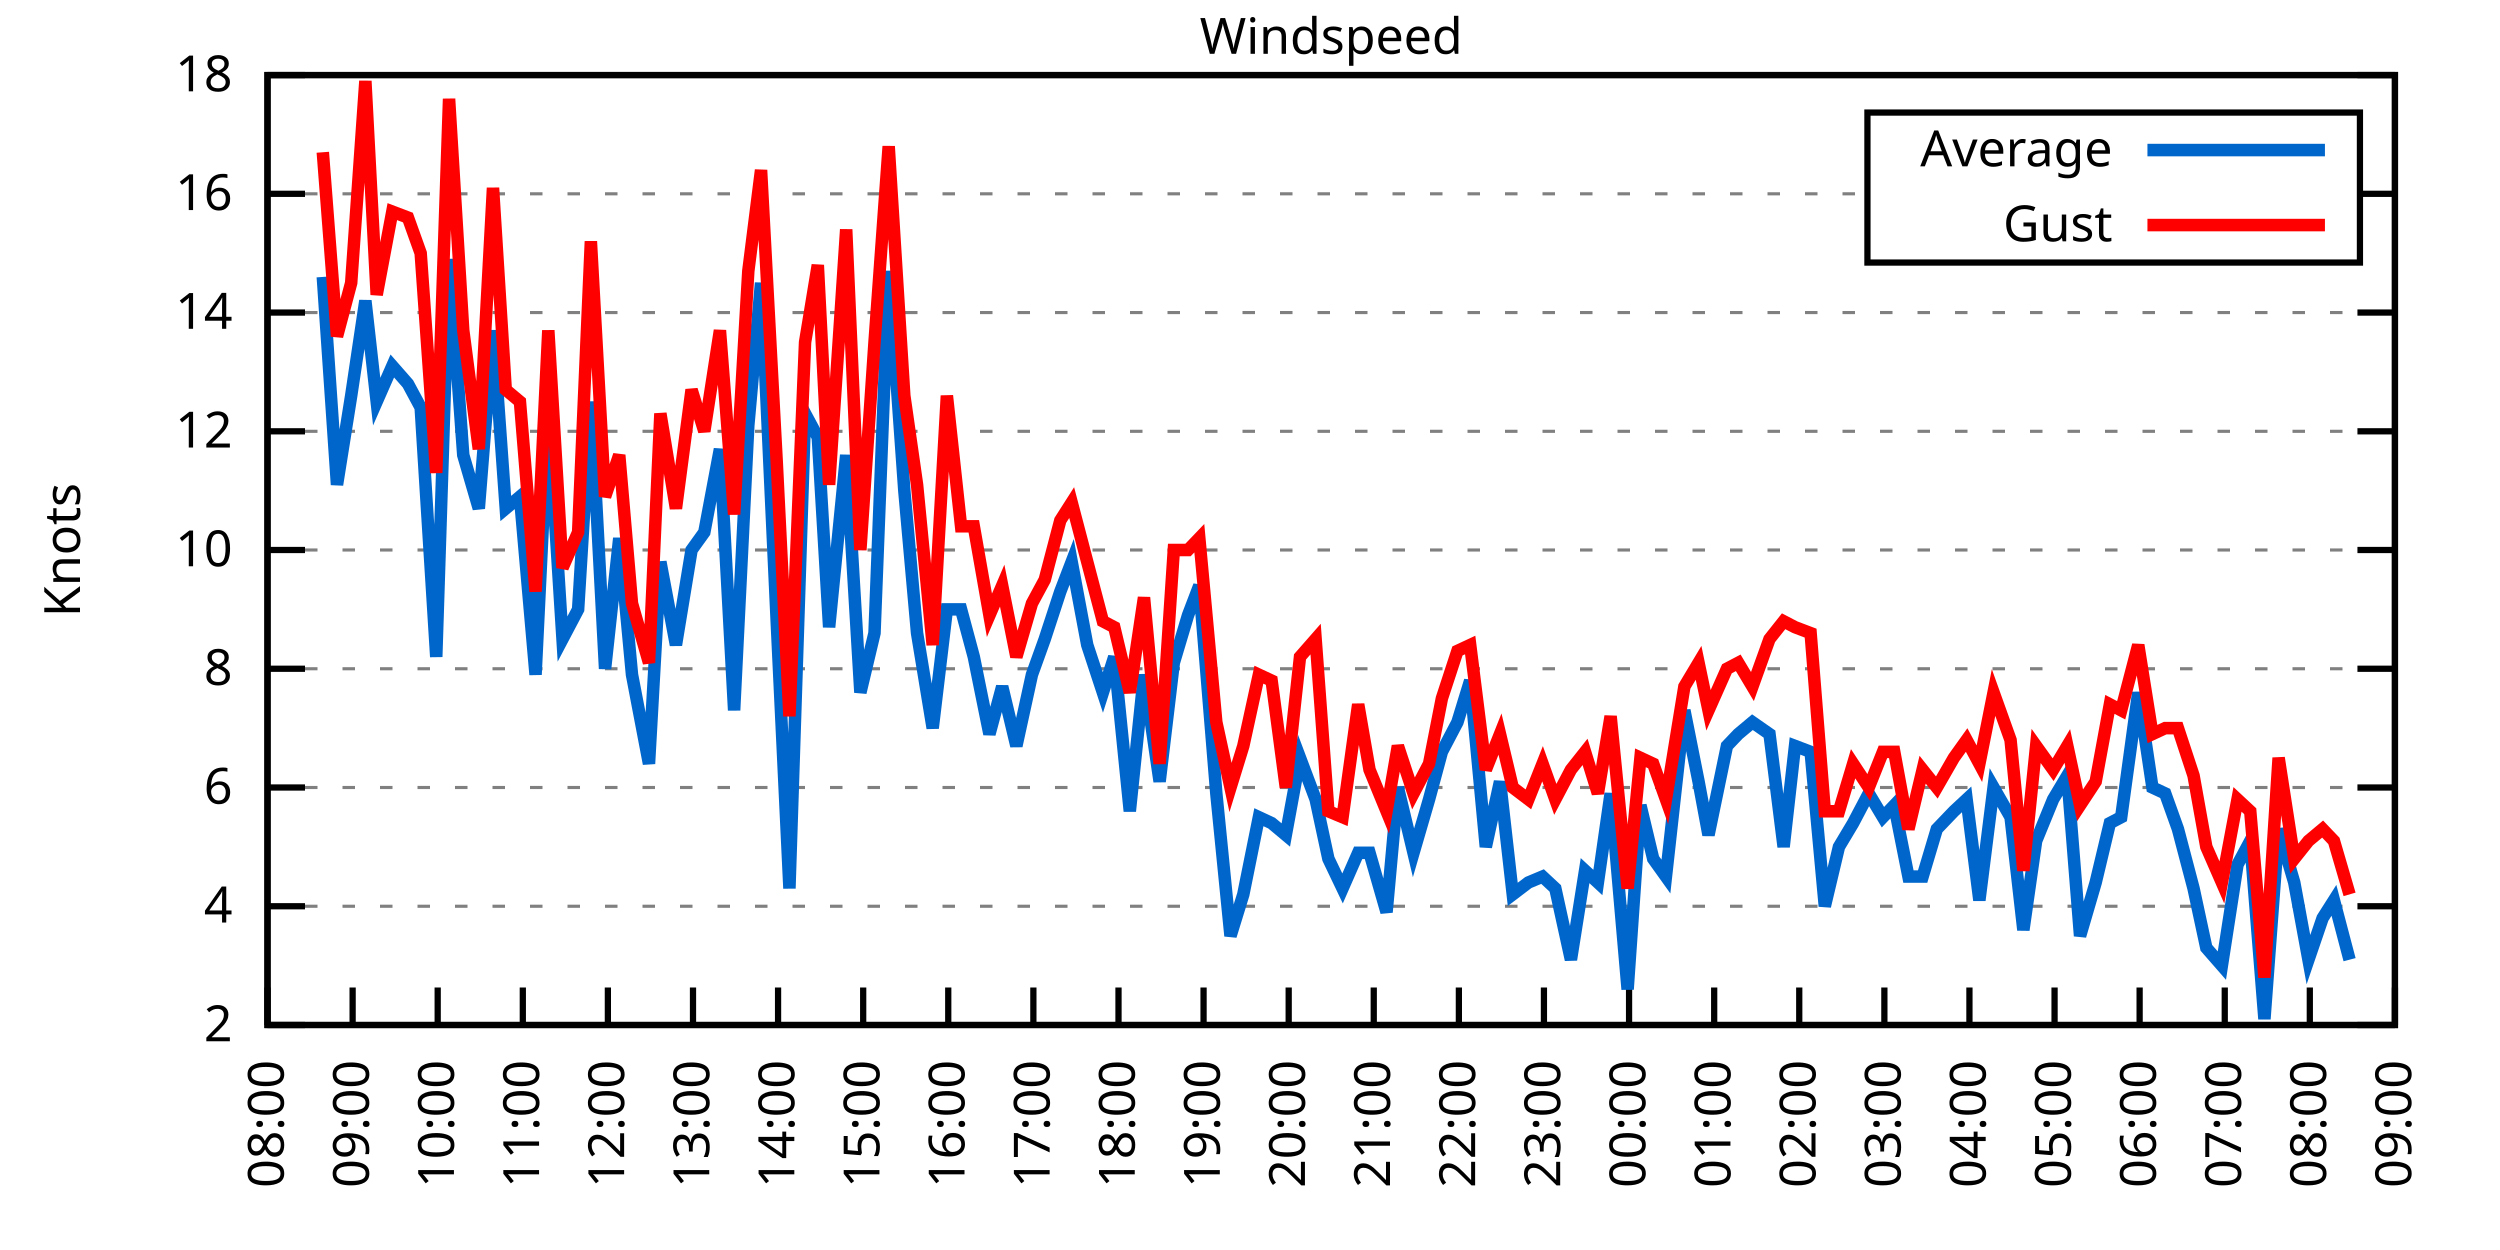
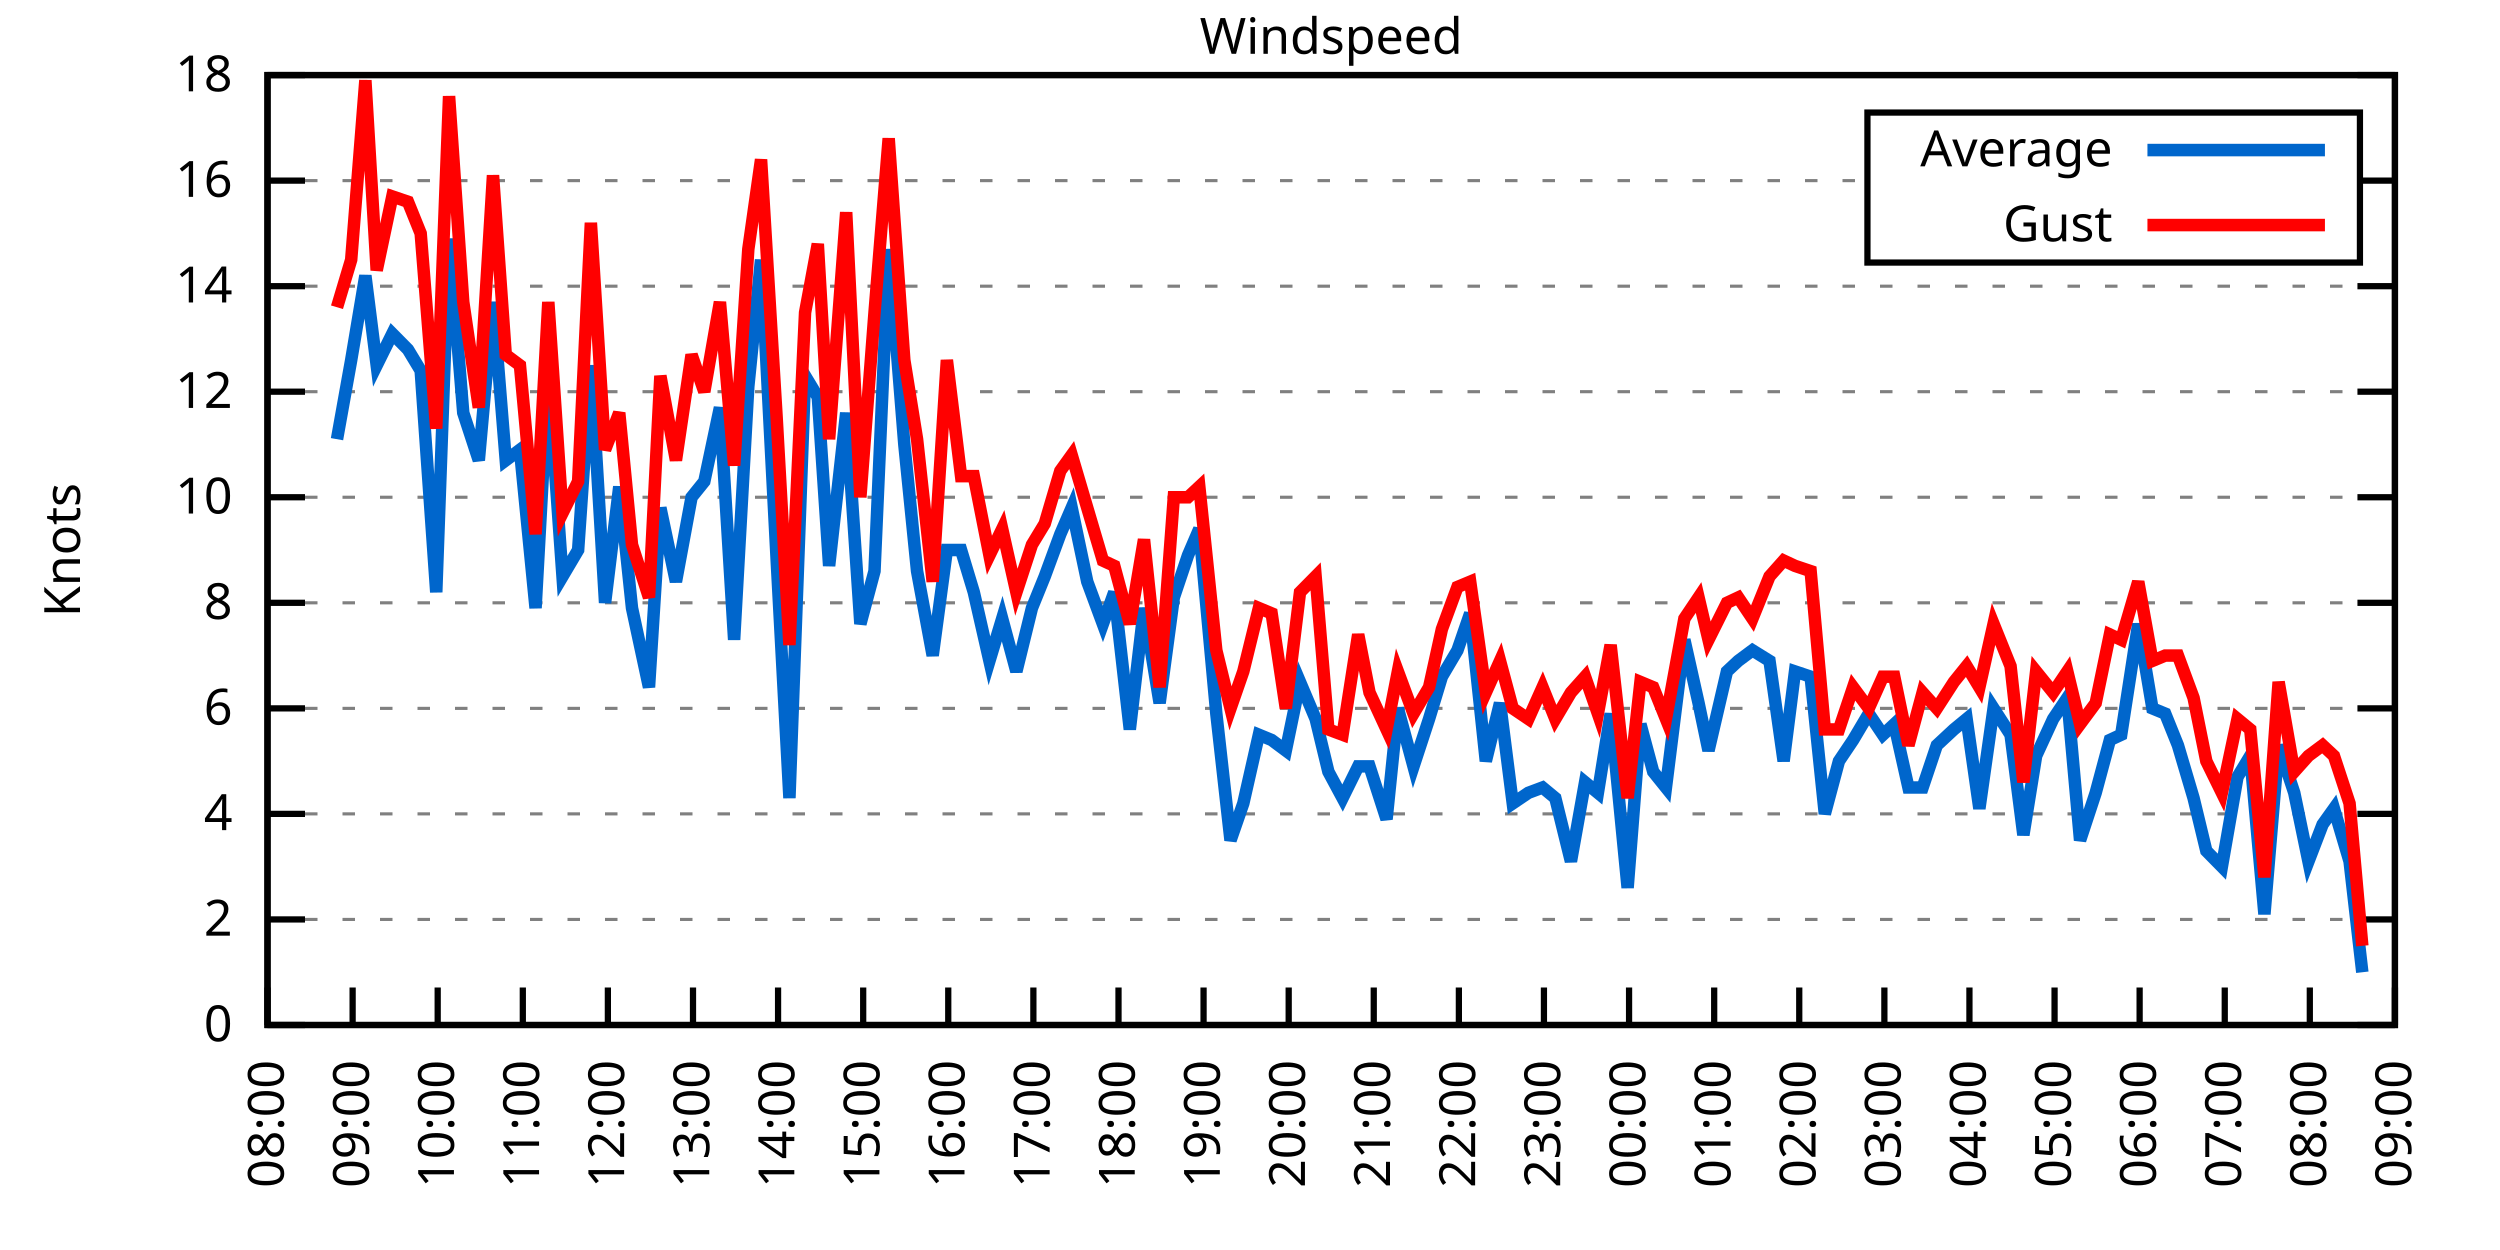
<svg xmlns="http://www.w3.org/2000/svg" xmlns:xlink="http://www.w3.org/1999/xlink" width="400" height="200" viewBox="0 0 400 200">
  <g id="gnuplot_canvas">
    <rect x="0" y="0" width="400" height="200" fill="none" />
    <defs>
      <circle id="gpDot" r="0.5" stroke-width="0.5" stroke="currentColor" />
      <path id="gpPt0" stroke-width="0.333" stroke="currentColor" d="M-1,0 h2 M0,-1 v2" />
      <path id="gpPt1" stroke-width="0.333" stroke="currentColor" d="M-1,-1 L1,1 M1,-1 L-1,1" />
      <path id="gpPt2" stroke-width="0.333" stroke="currentColor" d="M-1,0 L1,0 M0,-1 L0,1 M-1,-1 L1,1 M-1,1 L1,-1" />
      <rect id="gpPt3" stroke-width="0.333" stroke="currentColor" x="-1" y="-1" width="2" height="2" />
      <rect id="gpPt4" stroke-width="0.333" stroke="currentColor" fill="currentColor" x="-1" y="-1" width="2" height="2" />
      <circle id="gpPt5" stroke-width="0.333" stroke="currentColor" cx="0" cy="0" r="1" />
      <use xlink:href="#gpPt5" id="gpPt6" fill="currentColor" stroke="none" />
      <path id="gpPt7" stroke-width="0.333" stroke="currentColor" d="M0,-1.33 L-1.33,0.67 L1.33,0.67 z" />
      <use xlink:href="#gpPt7" id="gpPt8" fill="currentColor" stroke="none" />
      <use xlink:href="#gpPt7" id="gpPt9" stroke="currentColor" transform="rotate(180)" />
      <use xlink:href="#gpPt9" id="gpPt10" fill="currentColor" stroke="none" />
      <use xlink:href="#gpPt3" id="gpPt11" stroke="currentColor" transform="rotate(45)" />
      <use xlink:href="#gpPt11" id="gpPt12" fill="currentColor" stroke="none" />
      <path id="gpPt13" stroke-width="0.333" stroke="currentColor" d="M0,1.330 L1.265,0.411 L0.782,-1.067 L-0.782,-1.076 L-1.265,0.411 z" />
      <use xlink:href="#gpPt13" id="gpPt14" fill="currentColor" stroke="none" />
      <filter id="textbox" filterUnits="objectBoundingBox" x="0" y="0" height="1" width="1">
        <feFlood flood-color="white" flood-opacity="1" result="bgnd" />
        <feComposite in="SourceGraphic" in2="bgnd" operator="atop" />
      </filter>
      <filter id="greybox" filterUnits="objectBoundingBox" x="0" y="0" height="1" width="1">
        <feFlood flood-color="lightgrey" flood-opacity="1" result="grey" />
        <feComposite in="SourceGraphic" in2="grey" operator="atop" />
      </filter>
    </defs>
    <g fill="none" color="white" stroke="currentColor" stroke-width="1.00" stroke-linecap="butt" stroke-linejoin="miter">
</g>
    <g fill="none" color="black" stroke="currentColor" stroke-width="1.00" stroke-linecap="butt" stroke-linejoin="miter">
      <g stroke="none" shape-rendering="crispEdges">
        <polygon fill="rgb(255, 255, 255)" points="42.80,164.00 383.18,164.00 383.18,12.02 42.80,12.02 " />
      </g>
    </g>
    <g fill="none" color="black" stroke="currentColor" stroke-width="1.00" stroke-linecap="butt" stroke-linejoin="miter">
</g>
    <g fill="none" color="black" stroke="black" stroke-width="0.50" stroke-linecap="butt" stroke-linejoin="miter">
</g>
    <g fill="none" color="gray" stroke="currentColor" stroke-width="0.50" stroke-linecap="butt" stroke-linejoin="miter">
      <path stroke="gray" stroke-dasharray="2,4" class="gridline" d="M42.80,164.00 L383.19,164.00  " />
    </g>
    <g fill="none" color="gray" stroke="gray" stroke-width="1.00" stroke-linecap="butt" stroke-linejoin="miter">
</g>
    <g fill="none" color="black" stroke="currentColor" stroke-width="1.00" stroke-linecap="butt" stroke-linejoin="miter">
      <path stroke="black" d="M42.80,164.00 L48.80,164.00 M383.19,164.00 L377.19,164.00  " />
      <g transform="translate(37.20,166.60)" stroke="none" fill="black" font-family="Sans" font-size="8.00" text-anchor="end">
        <text>
+           <tspan font-family="Sans"> 0</tspan>
+         </text>
+       </g>
+     </g>
+     <g fill="none" color="black" stroke="currentColor" stroke-width="1.00" stroke-linecap="butt" stroke-linejoin="miter">
+ </g>
+     <g fill="none" color="black" stroke="black" stroke-width="0.50" stroke-linecap="butt" stroke-linejoin="miter">
+ </g>
+     <g fill="none" color="gray" stroke="currentColor" stroke-width="0.50" stroke-linecap="butt" stroke-linejoin="miter">
+       <path stroke="gray" stroke-dasharray="2,4" class="gridline" d="M42.80,147.11 L383.19,147.11  " />
+     </g>
+     <g fill="none" color="gray" stroke="gray" stroke-width="1.00" stroke-linecap="butt" stroke-linejoin="miter">
+ </g>
+     <g fill="none" color="black" stroke="currentColor" stroke-width="1.00" stroke-linecap="butt" stroke-linejoin="miter">
+       <path stroke="black" d="M42.80,147.11 L48.80,147.11 M383.19,147.11 L377.19,147.11  " />
+       <g transform="translate(37.20,149.71)" stroke="none" fill="black" font-family="Sans" font-size="8.00" text-anchor="end">
+         <text>
          <tspan font-family="Sans"> 2</tspan>
        </text>
      </g>
    </g>
    <g fill="none" color="black" stroke="currentColor" stroke-width="1.00" stroke-linecap="butt" stroke-linejoin="miter">
</g>
    <g fill="none" color="black" stroke="black" stroke-width="0.50" stroke-linecap="butt" stroke-linejoin="miter">
</g>
    <g fill="none" color="gray" stroke="currentColor" stroke-width="0.50" stroke-linecap="butt" stroke-linejoin="miter">
-       <path stroke="gray" stroke-dasharray="2,4" class="gridline" d="M42.80,145.00 L383.19,145.00  " />
-     </g>
-     <g fill="none" color="gray" stroke="gray" stroke-width="1.00" stroke-linecap="butt" stroke-linejoin="miter">
- </g>
-     <g fill="none" color="black" stroke="currentColor" stroke-width="1.00" stroke-linecap="butt" stroke-linejoin="miter">
-       <path stroke="black" d="M42.80,145.00 L48.80,145.00 M383.19,145.00 L377.19,145.00  " />
-       <g transform="translate(37.20,147.60)" stroke="none" fill="black" font-family="Sans" font-size="8.00" text-anchor="end">
+       <path stroke="gray" stroke-dasharray="2,4" class="gridline" d="M42.80,130.22 L383.19,130.22  " />
+     </g>
+     <g fill="none" color="gray" stroke="gray" stroke-width="1.00" stroke-linecap="butt" stroke-linejoin="miter">
+ </g>
+     <g fill="none" color="black" stroke="currentColor" stroke-width="1.00" stroke-linecap="butt" stroke-linejoin="miter">
+       <path stroke="black" d="M42.80,130.22 L48.80,130.22 M383.19,130.22 L377.19,130.22  " />
+       <g transform="translate(37.20,132.82)" stroke="none" fill="black" font-family="Sans" font-size="8.00" text-anchor="end">
        <text>
          <tspan font-family="Sans"> 4</tspan>
        </text>
      </g>
    </g>
    <g fill="none" color="black" stroke="currentColor" stroke-width="1.00" stroke-linecap="butt" stroke-linejoin="miter">
</g>
    <g fill="none" color="black" stroke="black" stroke-width="0.50" stroke-linecap="butt" stroke-linejoin="miter">
</g>
    <g fill="none" color="gray" stroke="currentColor" stroke-width="0.50" stroke-linecap="butt" stroke-linejoin="miter">
-       <path stroke="gray" stroke-dasharray="2,4" class="gridline" d="M42.80,126.00 L383.19,126.00  " />
-     </g>
-     <g fill="none" color="gray" stroke="gray" stroke-width="1.00" stroke-linecap="butt" stroke-linejoin="miter">
- </g>
-     <g fill="none" color="black" stroke="currentColor" stroke-width="1.00" stroke-linecap="butt" stroke-linejoin="miter">
-       <path stroke="black" d="M42.80,126.00 L48.80,126.00 M383.19,126.00 L377.19,126.00  " />
-       <g transform="translate(37.20,128.60)" stroke="none" fill="black" font-family="Sans" font-size="8.00" text-anchor="end">
+       <path stroke="gray" stroke-dasharray="2,4" class="gridline" d="M42.80,113.34 L383.19,113.34  " />
+     </g>
+     <g fill="none" color="gray" stroke="gray" stroke-width="1.00" stroke-linecap="butt" stroke-linejoin="miter">
+ </g>
+     <g fill="none" color="black" stroke="currentColor" stroke-width="1.00" stroke-linecap="butt" stroke-linejoin="miter">
+       <path stroke="black" d="M42.80,113.34 L48.80,113.34 M383.19,113.34 L377.19,113.34  " />
+       <g transform="translate(37.20,115.94)" stroke="none" fill="black" font-family="Sans" font-size="8.00" text-anchor="end">
        <text>
          <tspan font-family="Sans"> 6</tspan>
        </text>
      </g>
    </g>
    <g fill="none" color="black" stroke="currentColor" stroke-width="1.00" stroke-linecap="butt" stroke-linejoin="miter">
</g>
    <g fill="none" color="black" stroke="black" stroke-width="0.50" stroke-linecap="butt" stroke-linejoin="miter">
</g>
    <g fill="none" color="gray" stroke="currentColor" stroke-width="0.50" stroke-linecap="butt" stroke-linejoin="miter">
-       <path stroke="gray" stroke-dasharray="2,4" class="gridline" d="M42.80,107.00 L383.19,107.00  " />
-     </g>
-     <g fill="none" color="gray" stroke="gray" stroke-width="1.00" stroke-linecap="butt" stroke-linejoin="miter">
- </g>
-     <g fill="none" color="black" stroke="currentColor" stroke-width="1.00" stroke-linecap="butt" stroke-linejoin="miter">
-       <path stroke="black" d="M42.80,107.00 L48.80,107.00 M383.19,107.00 L377.19,107.00  " />
-       <g transform="translate(37.20,109.60)" stroke="none" fill="black" font-family="Sans" font-size="8.00" text-anchor="end">
+       <path stroke="gray" stroke-dasharray="2,4" class="gridline" d="M42.80,96.45 L383.19,96.45  " />
+     </g>
+     <g fill="none" color="gray" stroke="gray" stroke-width="1.00" stroke-linecap="butt" stroke-linejoin="miter">
+ </g>
+     <g fill="none" color="black" stroke="currentColor" stroke-width="1.00" stroke-linecap="butt" stroke-linejoin="miter">
+       <path stroke="black" d="M42.80,96.45 L48.80,96.45 M383.19,96.45 L377.19,96.45  " />
+       <g transform="translate(37.20,99.05)" stroke="none" fill="black" font-family="Sans" font-size="8.00" text-anchor="end">
        <text>
          <tspan font-family="Sans"> 8</tspan>
        </text>
      </g>
    </g>
    <g fill="none" color="black" stroke="currentColor" stroke-width="1.00" stroke-linecap="butt" stroke-linejoin="miter">
</g>
    <g fill="none" color="black" stroke="black" stroke-width="0.50" stroke-linecap="butt" stroke-linejoin="miter">
</g>
    <g fill="none" color="gray" stroke="currentColor" stroke-width="0.50" stroke-linecap="butt" stroke-linejoin="miter">
-       <path stroke="gray" stroke-dasharray="2,4" class="gridline" d="M42.80,88.00 L383.19,88.00  " />
-     </g>
-     <g fill="none" color="gray" stroke="gray" stroke-width="1.00" stroke-linecap="butt" stroke-linejoin="miter">
- </g>
-     <g fill="none" color="black" stroke="currentColor" stroke-width="1.00" stroke-linecap="butt" stroke-linejoin="miter">
-       <path stroke="black" d="M42.80,88.00 L48.80,88.00 M383.19,88.00 L377.19,88.00  " />
-       <g transform="translate(37.20,90.60)" stroke="none" fill="black" font-family="Sans" font-size="8.00" text-anchor="end">
+       <path stroke="gray" stroke-dasharray="2,4" class="gridline" d="M42.80,79.56 L383.19,79.56  " />
+     </g>
+     <g fill="none" color="gray" stroke="gray" stroke-width="1.00" stroke-linecap="butt" stroke-linejoin="miter">
+ </g>
+     <g fill="none" color="black" stroke="currentColor" stroke-width="1.00" stroke-linecap="butt" stroke-linejoin="miter">
+       <path stroke="black" d="M42.80,79.56 L48.80,79.56 M383.19,79.56 L377.19,79.56  " />
+       <g transform="translate(37.20,82.16)" stroke="none" fill="black" font-family="Sans" font-size="8.00" text-anchor="end">
        <text>
          <tspan font-family="Sans"> 10</tspan>
        </text>
      </g>
    </g>
    <g fill="none" color="black" stroke="currentColor" stroke-width="1.00" stroke-linecap="butt" stroke-linejoin="miter">
</g>
    <g fill="none" color="black" stroke="black" stroke-width="0.50" stroke-linecap="butt" stroke-linejoin="miter">
</g>
    <g fill="none" color="gray" stroke="currentColor" stroke-width="0.50" stroke-linecap="butt" stroke-linejoin="miter">
-       <path stroke="gray" stroke-dasharray="2,4" class="gridline" d="M42.80,69.01 L383.19,69.01  " />
-     </g>
-     <g fill="none" color="gray" stroke="gray" stroke-width="1.00" stroke-linecap="butt" stroke-linejoin="miter">
- </g>
-     <g fill="none" color="black" stroke="currentColor" stroke-width="1.00" stroke-linecap="butt" stroke-linejoin="miter">
-       <path stroke="black" d="M42.80,69.01 L48.80,69.01 M383.19,69.01 L377.19,69.01  " />
-       <g transform="translate(37.20,71.61)" stroke="none" fill="black" font-family="Sans" font-size="8.00" text-anchor="end">
+       <path stroke="gray" stroke-dasharray="2,4" class="gridline" d="M42.80,62.67 L383.19,62.67  " />
+     </g>
+     <g fill="none" color="gray" stroke="gray" stroke-width="1.00" stroke-linecap="butt" stroke-linejoin="miter">
+ </g>
+     <g fill="none" color="black" stroke="currentColor" stroke-width="1.00" stroke-linecap="butt" stroke-linejoin="miter">
+       <path stroke="black" d="M42.80,62.67 L48.80,62.67 M383.19,62.67 L377.19,62.67  " />
+       <g transform="translate(37.20,65.27)" stroke="none" fill="black" font-family="Sans" font-size="8.00" text-anchor="end">
        <text>
          <tspan font-family="Sans"> 12</tspan>
        </text>
      </g>
    </g>
    <g fill="none" color="black" stroke="currentColor" stroke-width="1.00" stroke-linecap="butt" stroke-linejoin="miter">
</g>
    <g fill="none" color="black" stroke="black" stroke-width="0.50" stroke-linecap="butt" stroke-linejoin="miter">
</g>
    <g fill="none" color="gray" stroke="currentColor" stroke-width="0.50" stroke-linecap="butt" stroke-linejoin="miter">
-       <path stroke="gray" stroke-dasharray="2,4" class="gridline" d="M42.80,50.01 L383.19,50.01  " />
-     </g>
-     <g fill="none" color="gray" stroke="gray" stroke-width="1.00" stroke-linecap="butt" stroke-linejoin="miter">
- </g>
-     <g fill="none" color="black" stroke="currentColor" stroke-width="1.00" stroke-linecap="butt" stroke-linejoin="miter">
-       <path stroke="black" d="M42.80,50.01 L48.80,50.01 M383.19,50.01 L377.19,50.01  " />
-       <g transform="translate(37.20,52.61)" stroke="none" fill="black" font-family="Sans" font-size="8.00" text-anchor="end">
+       <path stroke="gray" stroke-dasharray="2,4" class="gridline" d="M42.80,45.79 L383.19,45.79  " />
+     </g>
+     <g fill="none" color="gray" stroke="gray" stroke-width="1.00" stroke-linecap="butt" stroke-linejoin="miter">
+ </g>
+     <g fill="none" color="black" stroke="currentColor" stroke-width="1.00" stroke-linecap="butt" stroke-linejoin="miter">
+       <path stroke="black" d="M42.80,45.79 L48.80,45.79 M383.19,45.79 L377.19,45.79  " />
+       <g transform="translate(37.20,48.39)" stroke="none" fill="black" font-family="Sans" font-size="8.00" text-anchor="end">
        <text>
          <tspan font-family="Sans"> 14</tspan>
        </text>
      </g>
    </g>
    <g fill="none" color="black" stroke="currentColor" stroke-width="1.00" stroke-linecap="butt" stroke-linejoin="miter">
</g>
    <g fill="none" color="black" stroke="black" stroke-width="0.50" stroke-linecap="butt" stroke-linejoin="miter">
</g>
    <g fill="none" color="gray" stroke="currentColor" stroke-width="0.50" stroke-linecap="butt" stroke-linejoin="miter">
-       <path stroke="gray" stroke-dasharray="2,4" class="gridline" d="M42.80,31.01 L298.79,31.01 M377.59,31.01 L383.19,31.01  " />
-     </g>
-     <g fill="none" color="gray" stroke="gray" stroke-width="1.00" stroke-linecap="butt" stroke-linejoin="miter">
- </g>
-     <g fill="none" color="black" stroke="currentColor" stroke-width="1.00" stroke-linecap="butt" stroke-linejoin="miter">
-       <path stroke="black" d="M42.80,31.01 L48.80,31.01 M383.19,31.01 L377.19,31.01  " />
-       <g transform="translate(37.20,33.61)" stroke="none" fill="black" font-family="Sans" font-size="8.00" text-anchor="end">
+       <path stroke="gray" stroke-dasharray="2,4" class="gridline" d="M42.80,28.90 L298.79,28.90 M377.59,28.90 L383.19,28.90  " />
+     </g>
+     <g fill="none" color="gray" stroke="gray" stroke-width="1.00" stroke-linecap="butt" stroke-linejoin="miter">
+ </g>
+     <g fill="none" color="black" stroke="currentColor" stroke-width="1.00" stroke-linecap="butt" stroke-linejoin="miter">
+       <path stroke="black" d="M42.80,28.90 L48.80,28.90 M383.19,28.90 L377.19,28.90  " />
+       <g transform="translate(37.20,31.50)" stroke="none" fill="black" font-family="Sans" font-size="8.00" text-anchor="end">
        <text>
          <tspan font-family="Sans"> 16</tspan>
        </text>
      </g>
    </g>
    <g fill="none" color="black" stroke="currentColor" stroke-width="1.00" stroke-linecap="butt" stroke-linejoin="miter">
</g>
    <g fill="none" color="black" stroke="black" stroke-width="0.50" stroke-linecap="butt" stroke-linejoin="miter">
</g>
    <g fill="none" color="gray" stroke="currentColor" stroke-width="0.50" stroke-linecap="butt" stroke-linejoin="miter">
      <path stroke="gray" stroke-dasharray="2,4" class="gridline" d="M42.80,12.01 L383.19,12.01  " />
    </g>
    <g fill="none" color="gray" stroke="gray" stroke-width="1.00" stroke-linecap="butt" stroke-linejoin="miter">
</g>
    <g fill="none" color="black" stroke="currentColor" stroke-width="1.00" stroke-linecap="butt" stroke-linejoin="miter">
      <path stroke="black" d="M42.80,12.01 L48.80,12.01 M383.19,12.01 L377.19,12.01  " />
      <g transform="translate(37.20,14.61)" stroke="none" fill="black" font-family="Sans" font-size="8.00" text-anchor="end">
        <text>
          <tspan font-family="Sans"> 18</tspan>
        </text>
      </g>
    </g>
    <g fill="none" color="black" stroke="currentColor" stroke-width="1.00" stroke-linecap="butt" stroke-linejoin="miter">
      <path stroke="black" d="M42.80,164.00 L42.80,158.00  " />
      <g transform="translate(45.40,169.60) rotate(270.00)" stroke="none" fill="black" font-family="Sans" font-size="8.00" text-anchor="end">
        <text>
          <tspan font-family="Sans">08:00</tspan>
        </text>
      </g>
    </g>
    <g fill="none" color="black" stroke="currentColor" stroke-width="1.00" stroke-linecap="butt" stroke-linejoin="miter">
      <path stroke="black" d="M56.42,164.00 L56.42,158.00  " />
      <g transform="translate(59.02,169.60) rotate(270.00)" stroke="none" fill="black" font-family="Sans" font-size="8.00" text-anchor="end">
        <text>
          <tspan font-family="Sans">09:00</tspan>
        </text>
      </g>
    </g>
    <g fill="none" color="black" stroke="currentColor" stroke-width="1.00" stroke-linecap="butt" stroke-linejoin="miter">
      <path stroke="black" d="M70.03,164.00 L70.03,158.00  " />
      <g transform="translate(72.63,169.60) rotate(270.00)" stroke="none" fill="black" font-family="Sans" font-size="8.00" text-anchor="end">
        <text>
          <tspan font-family="Sans">10:00</tspan>
        </text>
      </g>
    </g>
    <g fill="none" color="black" stroke="currentColor" stroke-width="1.00" stroke-linecap="butt" stroke-linejoin="miter">
      <path stroke="black" d="M83.65,164.00 L83.65,158.00  " />
      <g transform="translate(86.25,169.60) rotate(270.00)" stroke="none" fill="black" font-family="Sans" font-size="8.00" text-anchor="end">
        <text>
          <tspan font-family="Sans">11:00</tspan>
        </text>
      </g>
    </g>
    <g fill="none" color="black" stroke="currentColor" stroke-width="1.00" stroke-linecap="butt" stroke-linejoin="miter">
      <path stroke="black" d="M97.26,164.00 L97.26,158.00  " />
      <g transform="translate(99.86,169.60) rotate(270.00)" stroke="none" fill="black" font-family="Sans" font-size="8.00" text-anchor="end">
        <text>
          <tspan font-family="Sans">12:00</tspan>
        </text>
      </g>
    </g>
    <g fill="none" color="black" stroke="currentColor" stroke-width="1.00" stroke-linecap="butt" stroke-linejoin="miter">
      <path stroke="black" d="M110.88,164.00 L110.88,158.00  " />
      <g transform="translate(113.48,169.60) rotate(270.00)" stroke="none" fill="black" font-family="Sans" font-size="8.00" text-anchor="end">
        <text>
          <tspan font-family="Sans">13:00</tspan>
        </text>
      </g>
    </g>
    <g fill="none" color="black" stroke="currentColor" stroke-width="1.00" stroke-linecap="butt" stroke-linejoin="miter">
      <path stroke="black" d="M124.49,164.00 L124.49,158.00  " />
      <g transform="translate(127.09,169.60) rotate(270.00)" stroke="none" fill="black" font-family="Sans" font-size="8.00" text-anchor="end">
        <text>
          <tspan font-family="Sans">14:00</tspan>
        </text>
      </g>
    </g>
    <g fill="none" color="black" stroke="currentColor" stroke-width="1.00" stroke-linecap="butt" stroke-linejoin="miter">
      <path stroke="black" d="M138.11,164.00 L138.11,158.00  " />
      <g transform="translate(140.71,169.60) rotate(270.00)" stroke="none" fill="black" font-family="Sans" font-size="8.00" text-anchor="end">
        <text>
          <tspan font-family="Sans">15:00</tspan>
        </text>
      </g>
    </g>
    <g fill="none" color="black" stroke="currentColor" stroke-width="1.00" stroke-linecap="butt" stroke-linejoin="miter">
      <path stroke="black" d="M151.72,164.00 L151.72,158.00  " />
      <g transform="translate(154.32,169.60) rotate(270.00)" stroke="none" fill="black" font-family="Sans" font-size="8.00" text-anchor="end">
        <text>
          <tspan font-family="Sans">16:00</tspan>
        </text>
      </g>
    </g>
    <g fill="none" color="black" stroke="currentColor" stroke-width="1.00" stroke-linecap="butt" stroke-linejoin="miter">
      <path stroke="black" d="M165.34,164.00 L165.34,158.00  " />
      <g transform="translate(167.94,169.60) rotate(270.00)" stroke="none" fill="black" font-family="Sans" font-size="8.00" text-anchor="end">
        <text>
          <tspan font-family="Sans">17:00</tspan>
        </text>
      </g>
    </g>
    <g fill="none" color="black" stroke="currentColor" stroke-width="1.00" stroke-linecap="butt" stroke-linejoin="miter">
      <path stroke="black" d="M178.96,164.00 L178.96,158.00  " />
      <g transform="translate(181.56,169.60) rotate(270.00)" stroke="none" fill="black" font-family="Sans" font-size="8.00" text-anchor="end">
        <text>
          <tspan font-family="Sans">18:00</tspan>
        </text>
      </g>
    </g>
    <g fill="none" color="black" stroke="currentColor" stroke-width="1.00" stroke-linecap="butt" stroke-linejoin="miter">
      <path stroke="black" d="M192.57,164.00 L192.57,158.00  " />
      <g transform="translate(195.17,169.60) rotate(270.00)" stroke="none" fill="black" font-family="Sans" font-size="8.00" text-anchor="end">
        <text>
          <tspan font-family="Sans">19:00</tspan>
        </text>
      </g>
    </g>
    <g fill="none" color="black" stroke="currentColor" stroke-width="1.00" stroke-linecap="butt" stroke-linejoin="miter">
      <path stroke="black" d="M206.19,164.00 L206.19,158.00  " />
      <g transform="translate(208.79,169.60) rotate(270.00)" stroke="none" fill="black" font-family="Sans" font-size="8.00" text-anchor="end">
        <text>
          <tspan font-family="Sans">20:00</tspan>
        </text>
      </g>
    </g>
    <g fill="none" color="black" stroke="currentColor" stroke-width="1.00" stroke-linecap="butt" stroke-linejoin="miter">
      <path stroke="black" d="M219.80,164.00 L219.80,158.00  " />
      <g transform="translate(222.40,169.60) rotate(270.00)" stroke="none" fill="black" font-family="Sans" font-size="8.00" text-anchor="end">
        <text>
          <tspan font-family="Sans">21:00</tspan>
        </text>
      </g>
    </g>
    <g fill="none" color="black" stroke="currentColor" stroke-width="1.00" stroke-linecap="butt" stroke-linejoin="miter">
      <path stroke="black" d="M233.42,164.00 L233.42,158.00  " />
      <g transform="translate(236.02,169.60) rotate(270.00)" stroke="none" fill="black" font-family="Sans" font-size="8.00" text-anchor="end">
        <text>
          <tspan font-family="Sans">22:00</tspan>
        </text>
      </g>
    </g>
    <g fill="none" color="black" stroke="currentColor" stroke-width="1.00" stroke-linecap="butt" stroke-linejoin="miter">
      <path stroke="black" d="M247.03,164.00 L247.03,158.00  " />
      <g transform="translate(249.63,169.60) rotate(270.00)" stroke="none" fill="black" font-family="Sans" font-size="8.00" text-anchor="end">
        <text>
          <tspan font-family="Sans">23:00</tspan>
        </text>
      </g>
    </g>
    <g fill="none" color="black" stroke="currentColor" stroke-width="1.00" stroke-linecap="butt" stroke-linejoin="miter">
      <path stroke="black" d="M260.65,164.00 L260.65,158.00  " />
      <g transform="translate(263.25,169.60) rotate(270.00)" stroke="none" fill="black" font-family="Sans" font-size="8.00" text-anchor="end">
        <text>
          <tspan font-family="Sans">00:00</tspan>
        </text>
      </g>
    </g>
    <g fill="none" color="black" stroke="currentColor" stroke-width="1.00" stroke-linecap="butt" stroke-linejoin="miter">
      <path stroke="black" d="M274.27,164.00 L274.27,158.00  " />
      <g transform="translate(276.87,169.60) rotate(270.00)" stroke="none" fill="black" font-family="Sans" font-size="8.00" text-anchor="end">
        <text>
          <tspan font-family="Sans">01:00</tspan>
        </text>
      </g>
    </g>
    <g fill="none" color="black" stroke="currentColor" stroke-width="1.00" stroke-linecap="butt" stroke-linejoin="miter">
      <path stroke="black" d="M287.88,164.00 L287.88,158.00  " />
      <g transform="translate(290.48,169.60) rotate(270.00)" stroke="none" fill="black" font-family="Sans" font-size="8.00" text-anchor="end">
        <text>
          <tspan font-family="Sans">02:00</tspan>
        </text>
      </g>
    </g>
    <g fill="none" color="black" stroke="currentColor" stroke-width="1.00" stroke-linecap="butt" stroke-linejoin="miter">
      <path stroke="black" d="M301.50,164.00 L301.50,158.00  " />
      <g transform="translate(304.10,169.60) rotate(270.00)" stroke="none" fill="black" font-family="Sans" font-size="8.00" text-anchor="end">
        <text>
          <tspan font-family="Sans">03:00</tspan>
        </text>
      </g>
    </g>
    <g fill="none" color="black" stroke="currentColor" stroke-width="1.00" stroke-linecap="butt" stroke-linejoin="miter">
      <path stroke="black" d="M315.11,164.00 L315.11,158.00  " />
      <g transform="translate(317.71,169.60) rotate(270.00)" stroke="none" fill="black" font-family="Sans" font-size="8.00" text-anchor="end">
        <text>
          <tspan font-family="Sans">04:00</tspan>
        </text>
      </g>
    </g>
    <g fill="none" color="black" stroke="currentColor" stroke-width="1.00" stroke-linecap="butt" stroke-linejoin="miter">
      <path stroke="black" d="M328.73,164.00 L328.73,158.00  " />
      <g transform="translate(331.33,169.60) rotate(270.00)" stroke="none" fill="black" font-family="Sans" font-size="8.00" text-anchor="end">
        <text>
          <tspan font-family="Sans">05:00</tspan>
        </text>
      </g>
    </g>
    <g fill="none" color="black" stroke="currentColor" stroke-width="1.00" stroke-linecap="butt" stroke-linejoin="miter">
      <path stroke="black" d="M342.34,164.00 L342.34,158.00  " />
      <g transform="translate(344.94,169.60) rotate(270.00)" stroke="none" fill="black" font-family="Sans" font-size="8.00" text-anchor="end">
        <text>
          <tspan font-family="Sans">06:00</tspan>
        </text>
      </g>
    </g>
    <g fill="none" color="black" stroke="currentColor" stroke-width="1.00" stroke-linecap="butt" stroke-linejoin="miter">
      <path stroke="black" d="M355.96,164.00 L355.96,158.00  " />
      <g transform="translate(358.56,169.60) rotate(270.00)" stroke="none" fill="black" font-family="Sans" font-size="8.00" text-anchor="end">
        <text>
          <tspan font-family="Sans">07:00</tspan>
        </text>
      </g>
    </g>
    <g fill="none" color="black" stroke="currentColor" stroke-width="1.00" stroke-linecap="butt" stroke-linejoin="miter">
      <path stroke="black" d="M369.57,164.00 L369.57,158.00  " />
      <g transform="translate(372.17,169.60) rotate(270.00)" stroke="none" fill="black" font-family="Sans" font-size="8.00" text-anchor="end">
        <text>
          <tspan font-family="Sans">08:00</tspan>
        </text>
      </g>
    </g>
    <g fill="none" color="black" stroke="currentColor" stroke-width="1.00" stroke-linecap="butt" stroke-linejoin="miter">
      <path stroke="black" d="M383.19,164.00 L383.19,158.00  " />
      <g transform="translate(385.79,169.60) rotate(270.00)" stroke="none" fill="black" font-family="Sans" font-size="8.00" text-anchor="end">
        <text>
          <tspan font-family="Sans">09:00</tspan>
        </text>
      </g>
    </g>
    <g fill="none" color="black" stroke="currentColor" stroke-width="1.00" stroke-linecap="butt" stroke-linejoin="miter">
</g>
    <g fill="none" color="black" stroke="currentColor" stroke-width="1.00" stroke-linecap="butt" stroke-linejoin="miter">
      <path stroke="black" d="M42.80,12.01 L42.80,164.00 L383.19,164.00 L383.19,12.01 L42.80,12.01 Z  " />
    </g>
    <g fill="none" color="black" stroke="currentColor" stroke-width="1.00" stroke-linecap="butt" stroke-linejoin="miter">
</g>
    <g fill="none" color="black" stroke="currentColor" stroke-width="1.00" stroke-linecap="butt" stroke-linejoin="miter">
      <path stroke="black" d="M298.79,42.01 L298.79,18.01 L377.59,18.01 L377.59,42.01 L298.79,42.01 Z  " />
    </g>
    <g id="Windspeed_plot_1">
      <g fill="none" color="white" stroke="black" stroke-width="2.00" stroke-linecap="butt" stroke-linejoin="miter">
</g>
      <g fill="none" color="black" stroke="currentColor" stroke-width="2.00" stroke-linecap="butt" stroke-linejoin="miter">
        <g transform="translate(337.99,26.61)" stroke="none" fill="black" font-family="Sans" font-size="8.00" text-anchor="end">
          <text>
            <tspan font-family="Sans">Average</tspan>
          </text>
        </g>
      </g>
      <g fill="none" color="black" stroke="currentColor" stroke-width="2.00" stroke-linecap="butt" stroke-linejoin="miter">
-         <path stroke="rgb(  0, 102, 204)" d="M343.59,24.01 L371.99,24.01 M51.65,44.31 L53.92,77.56 L56.19,63.31 L58.46,48.11 L60.27,64.26 L62.77,58.56   L65.27,61.41 L67.31,65.21 L69.80,105.10 L71.85,41.46 L74.12,72.81 L76.61,81.36 L78.88,52.86 L80.92,81.36   L83.19,79.46 L85.69,107.95 L87.73,66.16 L90.00,102.25 L92.50,97.50 L94.54,64.26 L96.81,107.00 L99.08,86.11   L101.12,107.95 L103.84,122.20 L105.66,89.90 L108.15,103.20 L110.65,88.00 L112.69,85.16 L115.19,71.86 L117.46,113.65   L119.73,68.06 L121.77,45.26 L124.27,99.40 L126.31,142.15 L128.81,66.16 L130.85,69.96 L132.66,100.35 L135.39,72.81   L137.66,110.80 L139.92,101.30 L142.19,43.36 L144.69,78.51 L146.73,101.30 L149.23,116.50 L151.50,97.50 L153.77,97.50   L155.81,105.10 L158.31,117.45 L160.35,109.85 L162.62,119.35 L165.11,107.95 L167.16,102.25 L169.65,94.65 L171.47,89.90   L173.96,103.20 L176.46,110.80 L178.28,105.10 L180.77,129.80 L183.04,107.95 L185.54,125.05 L187.81,106.05 L190.08,98.45   L191.89,93.70 L194.61,126.95 L196.88,149.75 L198.93,143.10 L201.42,130.75 L203.46,131.70 L205.73,133.60 L208.00,121.25   L210.50,127.90 L212.54,137.40 L214.81,142.15 L217.31,136.45 L219.12,136.45 L221.85,145.95 L223.66,126.00 L226.16,136.45   L228.65,127.90 L230.70,120.30 L233.19,115.55 L235.23,108.90 L237.73,135.50 L240.00,125.05 L242.04,143.10 L244.54,141.20   L246.81,140.25 L248.85,142.15 L251.35,153.55 L253.61,139.30 L255.66,141.20 L257.70,126.95 L260.42,158.30 L262.47,128.85   L264.51,137.40 L266.55,140.25 L269.50,113.65 L271.77,125.05 L273.36,133.60 L276.31,119.35 L278.12,117.45 L280.39,115.55   L283.12,117.45 L285.38,135.50 L287.20,119.35 L289.70,120.30 L291.97,145.00 L294.23,135.50 L296.50,131.70 L299.00,126.95   L301.27,130.75 L303.08,128.85 L305.35,140.25 L307.62,140.25 L309.89,132.65 L312.62,129.80 L314.66,127.90 L316.70,144.05   L318.97,126.00 L321.69,130.75 L323.74,148.80 L325.78,134.55 L328.50,127.90 L330.77,124.10 L332.81,149.75 L335.31,141.20   L337.58,131.70 L339.39,130.75 L342.12,110.80 L344.39,126.00 L346.43,126.95 L348.47,132.65 L350.97,142.15 L353.01,151.65   L355.50,154.50 L358.00,138.35 L360.04,134.55 L362.31,163.05 L364.58,132.65 L367.08,141.20 L369.35,153.55 L371.62,146.90   L373.43,144.05 L375.93,153.55  " />
+         <path stroke="rgb(  0, 102, 204)" d="M343.59,24.01 L371.99,24.01 M53.92,70.27 L56.19,57.61 L58.46,44.10 L60.27,58.45 L62.77,53.39 L65.27,55.92   L67.31,59.30 L69.80,94.76 L71.85,38.19 L74.12,66.05 L76.61,73.65 L78.88,48.32 L80.92,73.65 L83.19,71.96   L85.69,97.29 L87.73,60.14 L90.00,92.23 L92.50,88.00 L94.54,58.45 L96.81,96.45 L99.08,77.87 L101.12,97.29   L103.84,109.96 L105.66,81.25 L108.15,93.07 L110.65,79.56 L112.69,77.03 L115.19,65.21 L117.46,102.36 L119.73,61.83   L121.77,41.56 L124.27,89.69 L126.31,127.69 L128.81,60.14 L130.85,63.52 L132.66,90.54 L135.39,66.05 L137.66,99.83   L139.92,91.38 L142.19,39.87 L144.69,71.12 L146.73,91.38 L149.23,104.89 L151.50,88.00 L153.77,88.00 L155.81,94.76   L158.31,105.74 L160.35,98.98 L162.62,107.43 L165.11,97.29 L167.16,92.23 L169.65,85.47 L171.47,81.25 L173.96,93.07   L176.46,99.83 L178.28,94.76 L180.77,116.71 L183.04,97.29 L185.54,112.49 L187.81,95.60 L190.08,88.85 L191.89,84.63   L194.61,114.18 L196.88,134.45 L198.93,128.54 L201.42,117.56 L203.46,118.40 L205.73,120.09 L208.00,109.11 L210.50,115.03   L212.54,123.47 L214.81,127.69 L217.31,122.62 L219.12,122.62 L221.85,131.07 L223.66,113.34 L226.16,122.62 L228.65,115.03   L230.70,108.27 L233.19,104.05 L235.23,98.14 L237.73,121.78 L240.00,112.49 L242.04,128.54 L244.54,126.85 L246.81,126.00   L248.85,127.69 L251.35,137.82 L253.61,125.16 L255.66,126.85 L257.70,114.18 L260.42,142.05 L262.47,115.87 L264.51,123.47   L266.55,126.00 L269.50,102.36 L271.77,112.49 L273.36,120.09 L276.31,107.43 L278.12,105.74 L280.39,104.05 L283.12,105.74   L285.38,121.78 L287.20,107.43 L289.70,108.27 L291.97,130.22 L294.23,121.78 L296.50,118.40 L299.00,114.18 L301.27,117.56   L303.08,115.87 L305.35,126.00 L307.62,126.00 L309.89,119.25 L312.62,116.71 L314.66,115.03 L316.70,129.38 L318.97,113.34   L321.69,117.56 L323.74,133.60 L325.78,120.94 L328.50,115.03 L330.77,111.65 L332.81,134.45 L335.31,126.85 L337.58,118.40   L339.39,117.56 L342.12,99.83 L344.39,113.34 L346.43,114.18 L348.47,119.25 L350.97,127.69 L353.01,136.14 L355.50,138.67   L358.00,124.31 L360.04,120.94 L362.31,146.27 L364.58,119.25 L367.08,126.85 L369.35,137.82 L371.62,131.91 L373.43,129.38   L375.93,137.82 L377.97,155.56  " />
      </g>
    </g>
    <g id="Windspeed_plot_2">
      <g fill="none" color="black" stroke="currentColor" stroke-width="2.00" stroke-linecap="butt" stroke-linejoin="miter">
        <g transform="translate(337.99,38.61)" stroke="none" fill="black" font-family="Sans" font-size="8.00" text-anchor="end">
          <text>
            <tspan font-family="Sans">Gust</tspan>
          </text>
        </g>
      </g>
      <g fill="none" color="black" stroke="currentColor" stroke-width="2.00" stroke-linecap="butt" stroke-linejoin="miter">
-         <path stroke="rgb(255,   0,   0)" d="M343.59,36.01 L371.99,36.01 M51.65,24.36 L53.92,53.81 L56.19,45.26 L58.46,12.96 L60.27,47.16 L62.77,33.86   L65.27,34.81 L67.31,40.51 L69.80,75.66 L71.85,15.81 L74.12,52.86 L76.61,71.86 L78.88,30.06 L80.92,62.36   L83.19,64.26 L85.69,94.65 L87.73,52.86 L90.00,90.85 L92.50,85.16 L94.54,38.61 L96.81,79.46 L99.08,72.81   L101.12,96.55 L103.84,106.05 L105.66,66.16 L108.15,81.36 L110.65,62.36 L112.69,69.01 L115.19,52.86 L117.46,82.31   L119.73,43.36 L121.77,27.21 L124.27,73.76 L126.31,114.60 L128.81,54.76 L130.85,42.41 L132.66,77.56 L135.39,36.71   L137.66,88.00 L139.92,54.76 L142.19,23.41 L144.69,63.31 L146.73,77.56 L149.23,103.20 L151.50,63.31 L153.77,84.21   L155.81,84.21 L158.31,98.45 L160.35,93.70 L162.62,105.10 L165.11,96.55 L167.16,92.75 L169.65,83.26 L171.47,80.41   L173.96,89.90 L176.46,99.40 L178.28,100.35 L180.77,110.80 L183.04,95.60 L185.54,122.20 L187.81,88.00 L190.08,88.00   L191.89,86.11 L194.61,115.55 L196.88,126.00 L198.93,119.35 L201.42,107.95 L203.46,108.90 L205.73,126.00 L208.00,105.10   L210.50,102.25 L212.54,129.80 L214.81,130.75 L217.31,112.70 L219.12,123.15 L221.85,129.80 L223.66,119.35 L226.16,126.95   L228.65,122.20 L230.70,111.75 L233.19,104.15 L235.23,103.20 L237.73,123.15 L240.00,117.45 L242.04,126.00 L244.54,127.90   L246.81,122.20 L248.85,127.90 L251.35,123.15 L253.61,120.30 L255.66,126.95 L257.70,114.60 L260.42,142.15 L262.47,121.25   L264.51,122.20 L266.55,127.90 L269.50,109.85 L271.77,106.05 L273.36,113.65 L276.31,107.00 L278.12,106.05 L280.39,109.85   L283.12,102.25 L285.38,99.40 L287.20,100.35 L289.70,101.30 L291.97,129.80 L294.23,129.80 L296.50,122.20 L299.00,126.00   L301.27,120.30 L303.08,120.30 L305.35,132.65 L307.62,123.15 L309.89,126.00 L312.62,121.25 L314.66,118.40 L316.70,122.20   L318.97,110.80 L321.69,118.40 L323.74,139.30 L325.78,119.35 L328.50,123.15 L330.77,119.35 L332.81,128.85 L335.31,125.05   L337.58,112.70 L339.39,113.65 L342.12,103.20 L344.39,117.45 L346.43,116.50 L348.47,116.50 L350.97,124.10 L353.01,135.50   L355.50,141.20 L358.00,127.90 L360.04,129.80 L362.31,156.40 L364.58,121.25 L367.08,137.40 L369.35,134.55 L371.62,132.65   L373.43,134.55 L375.93,143.10  " />
+         <path stroke="rgb(255,   0,   0)" d="M343.59,36.01 L371.99,36.01 M53.92,49.16 L56.19,41.56 L58.46,12.85 L60.27,43.25 L62.77,31.43 L65.27,32.28   L67.31,37.34 L69.80,68.58 L71.85,15.39 L74.12,48.32 L76.61,65.21 L78.88,28.05 L80.92,56.76 L83.19,58.45   L85.69,85.47 L87.73,48.32 L90.00,82.09 L92.50,77.03 L94.54,35.65 L96.81,71.96 L99.08,66.05 L101.12,87.16   L103.84,95.60 L105.66,60.14 L108.15,73.65 L110.65,56.76 L112.69,62.67 L115.19,48.32 L117.46,74.49 L119.73,39.87   L121.77,25.52 L124.27,66.90 L126.31,103.20 L128.81,50.01 L130.85,39.03 L132.66,70.27 L135.39,33.96 L137.66,79.56   L139.92,50.01 L142.19,22.14 L144.69,57.61 L146.73,70.27 L149.23,93.07 L151.50,57.61 L153.77,76.18 L155.81,76.18   L158.31,88.85 L160.35,84.63 L162.62,94.76 L165.11,87.16 L167.16,83.78 L169.65,75.34 L171.47,72.81 L173.96,81.25   L176.46,89.69 L178.28,90.54 L180.77,99.83 L183.04,86.32 L185.54,109.96 L187.81,79.56 L190.08,79.56 L191.89,77.87   L194.61,104.05 L196.88,113.34 L198.93,107.43 L201.42,97.29 L203.46,98.14 L205.73,113.34 L208.00,94.76 L210.50,92.23   L212.54,116.71 L214.81,117.56 L217.31,101.52 L219.12,110.80 L221.85,116.71 L223.66,107.43 L226.16,114.18 L228.65,109.96   L230.70,100.67 L233.19,93.92 L235.23,93.07 L237.73,110.80 L240.00,105.74 L242.04,113.34 L244.54,115.03 L246.81,109.96   L248.85,115.03 L251.35,110.80 L253.61,108.27 L255.66,114.18 L257.70,103.20 L260.42,127.69 L262.47,109.11 L264.51,109.96   L266.55,115.03 L269.50,98.98 L271.77,95.60 L273.36,102.36 L276.31,96.45 L278.12,95.60 L280.39,98.98 L283.12,92.23   L285.38,89.69 L287.20,90.54 L289.70,91.38 L291.97,116.71 L294.23,116.71 L296.50,109.96 L299.00,113.34 L301.27,108.27   L303.08,108.27 L305.35,119.25 L307.62,110.80 L309.89,113.34 L312.62,109.11 L314.66,106.58 L316.70,109.96 L318.97,99.83   L321.69,106.58 L323.74,125.16 L325.78,107.43 L328.50,110.80 L330.77,107.43 L332.81,115.87 L335.31,112.49 L337.58,101.52   L339.39,102.36 L342.12,93.07 L344.39,105.74 L346.43,104.89 L348.47,104.89 L350.97,111.65 L353.01,121.78 L355.50,126.85   L358.00,115.03 L360.04,116.71 L362.31,140.36 L364.58,109.11 L367.08,123.47 L369.35,120.94 L371.62,119.25 L373.43,120.94   L375.93,128.54 L377.97,151.33  " />
      </g>
    </g>
    <g fill="none" color="black" stroke="currentColor" stroke-width="2.00" stroke-linecap="butt" stroke-linejoin="miter">
</g>
    <g fill="none" color="black" stroke="black" stroke-width="1.00" stroke-linecap="butt" stroke-linejoin="miter">
</g>
    <g fill="none" color="black" stroke="currentColor" stroke-width="1.00" stroke-linecap="butt" stroke-linejoin="miter">
      <path stroke="black" d="M42.80,12.01 L42.80,164.00 L383.19,164.00 L383.19,12.01 L42.80,12.01 Z  " />
      <g transform="translate(12.80,88.01) rotate(270.00)" stroke="none" fill="black" font-family="Sans" font-size="8.00" text-anchor="middle">
        <text>
          <tspan font-family="Sans">Knots</tspan>
        </text>
      </g>
    </g>
    <g fill="none" color="black" stroke="currentColor" stroke-width="1.00" stroke-linecap="butt" stroke-linejoin="miter">
</g>
    <g fill="none" color="black" stroke="currentColor" stroke-width="1.00" stroke-linecap="butt" stroke-linejoin="miter">
      <g transform="translate(212.99,8.61)" stroke="none" fill="black" font-family="Sans" font-size="8.00" text-anchor="middle">
        <text>
          <tspan font-family="Sans">Windspeed</tspan>
        </text>
      </g>
    </g>
    <g fill="none" color="black" stroke="currentColor" stroke-width="1.00" stroke-linecap="butt" stroke-linejoin="miter">
</g>
  </g>
</svg>
